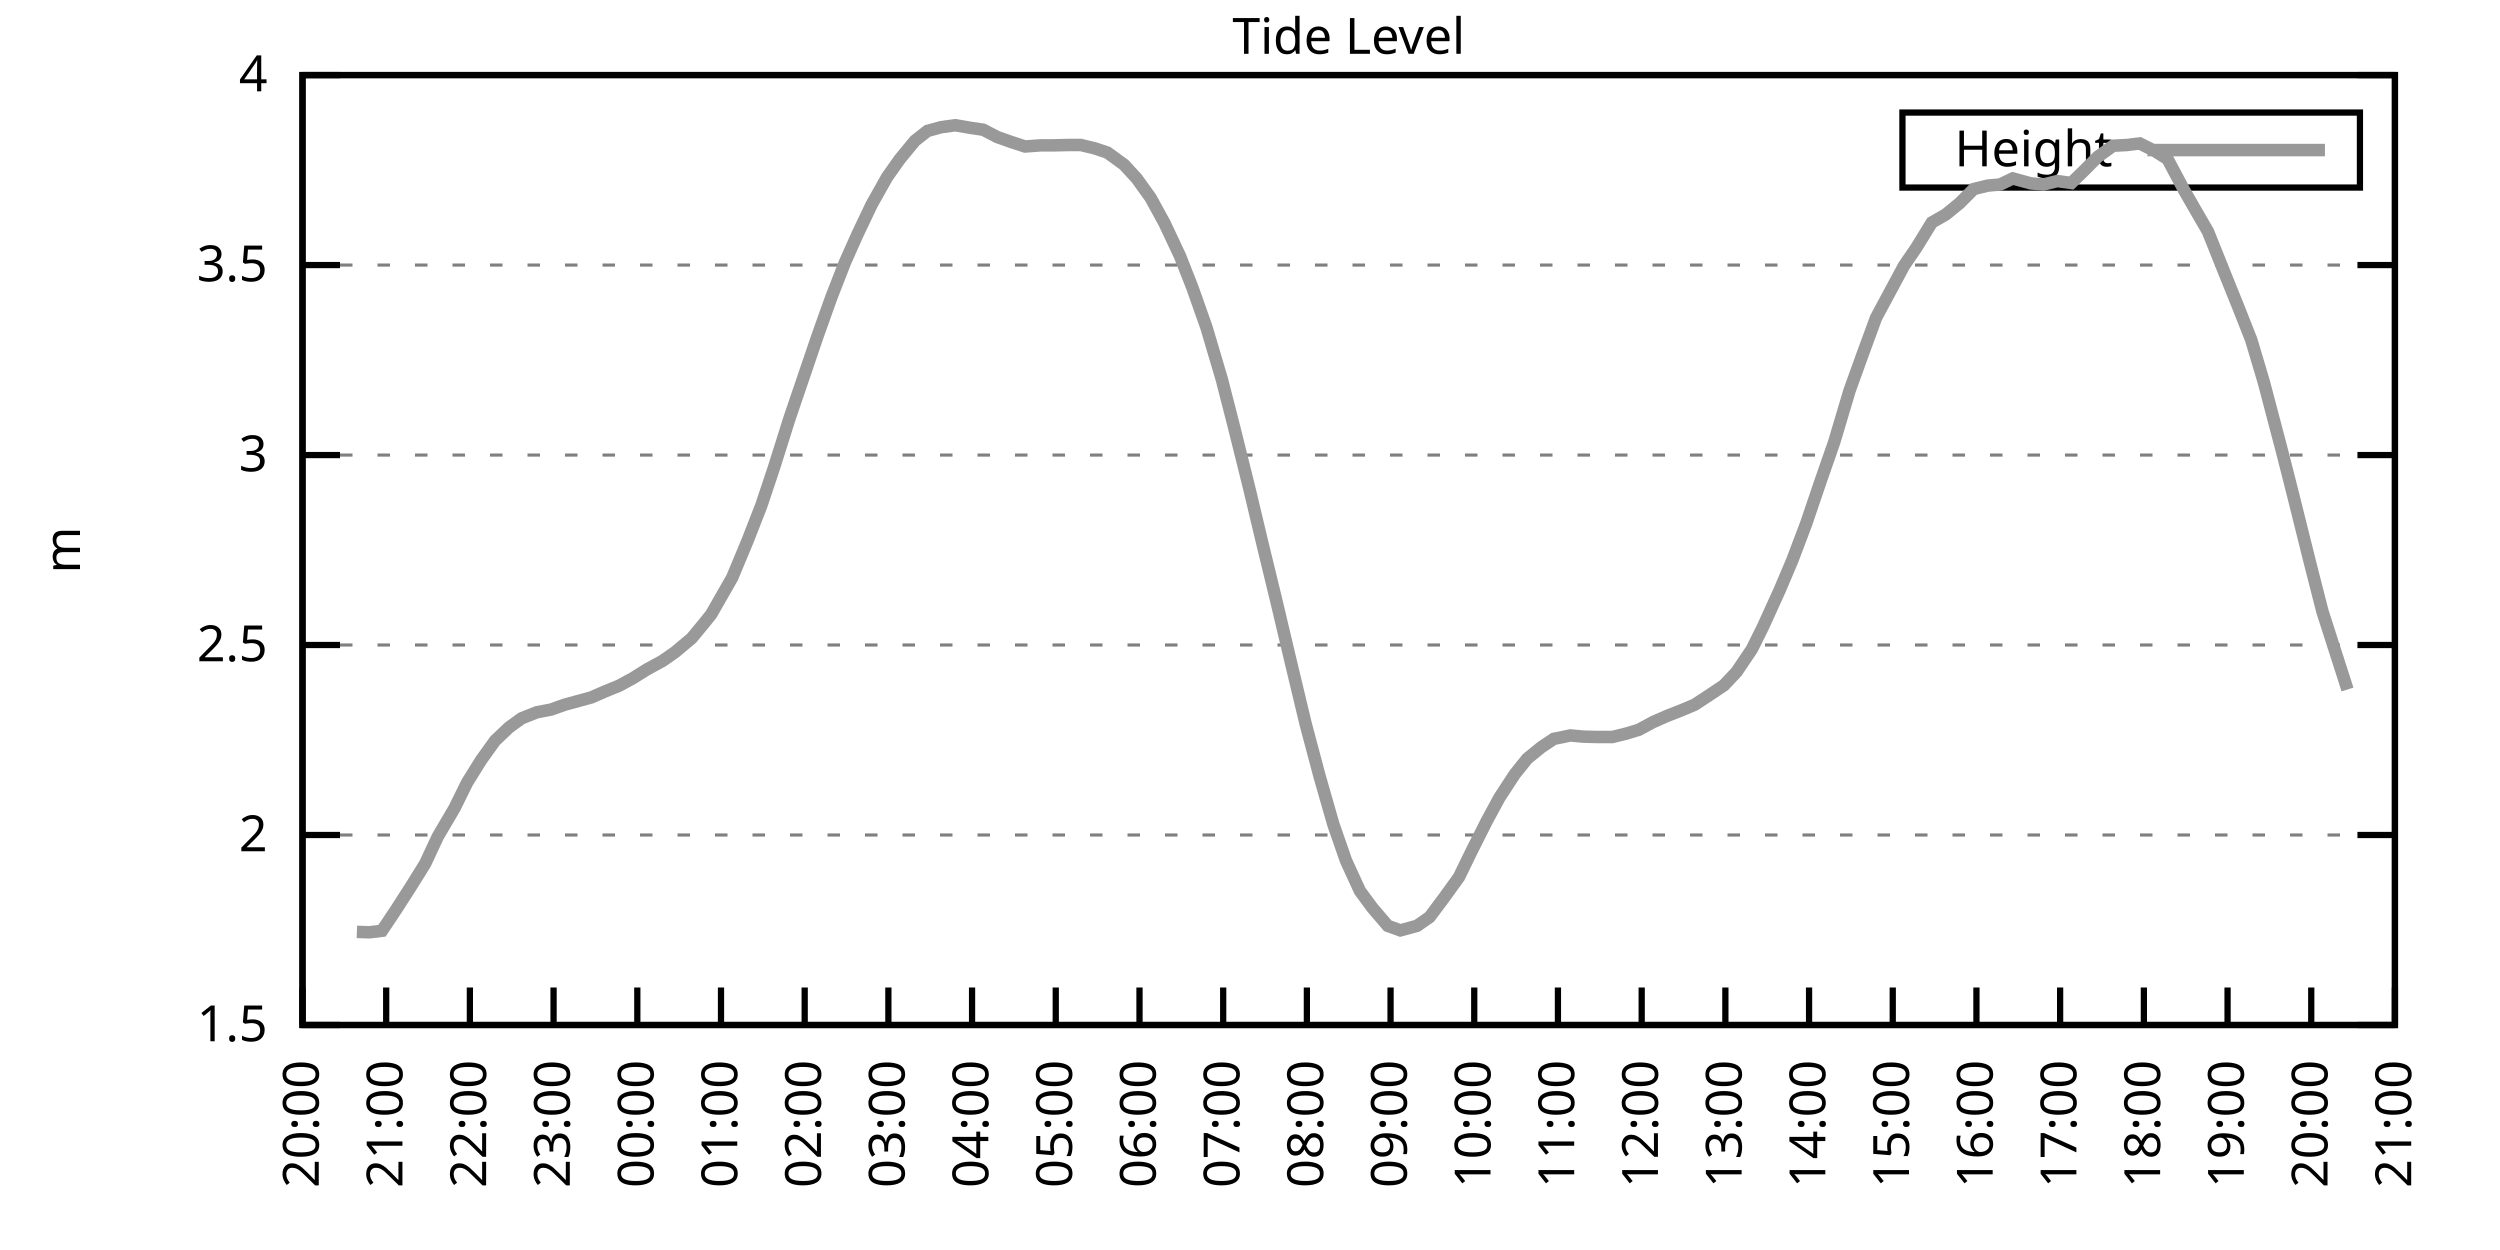
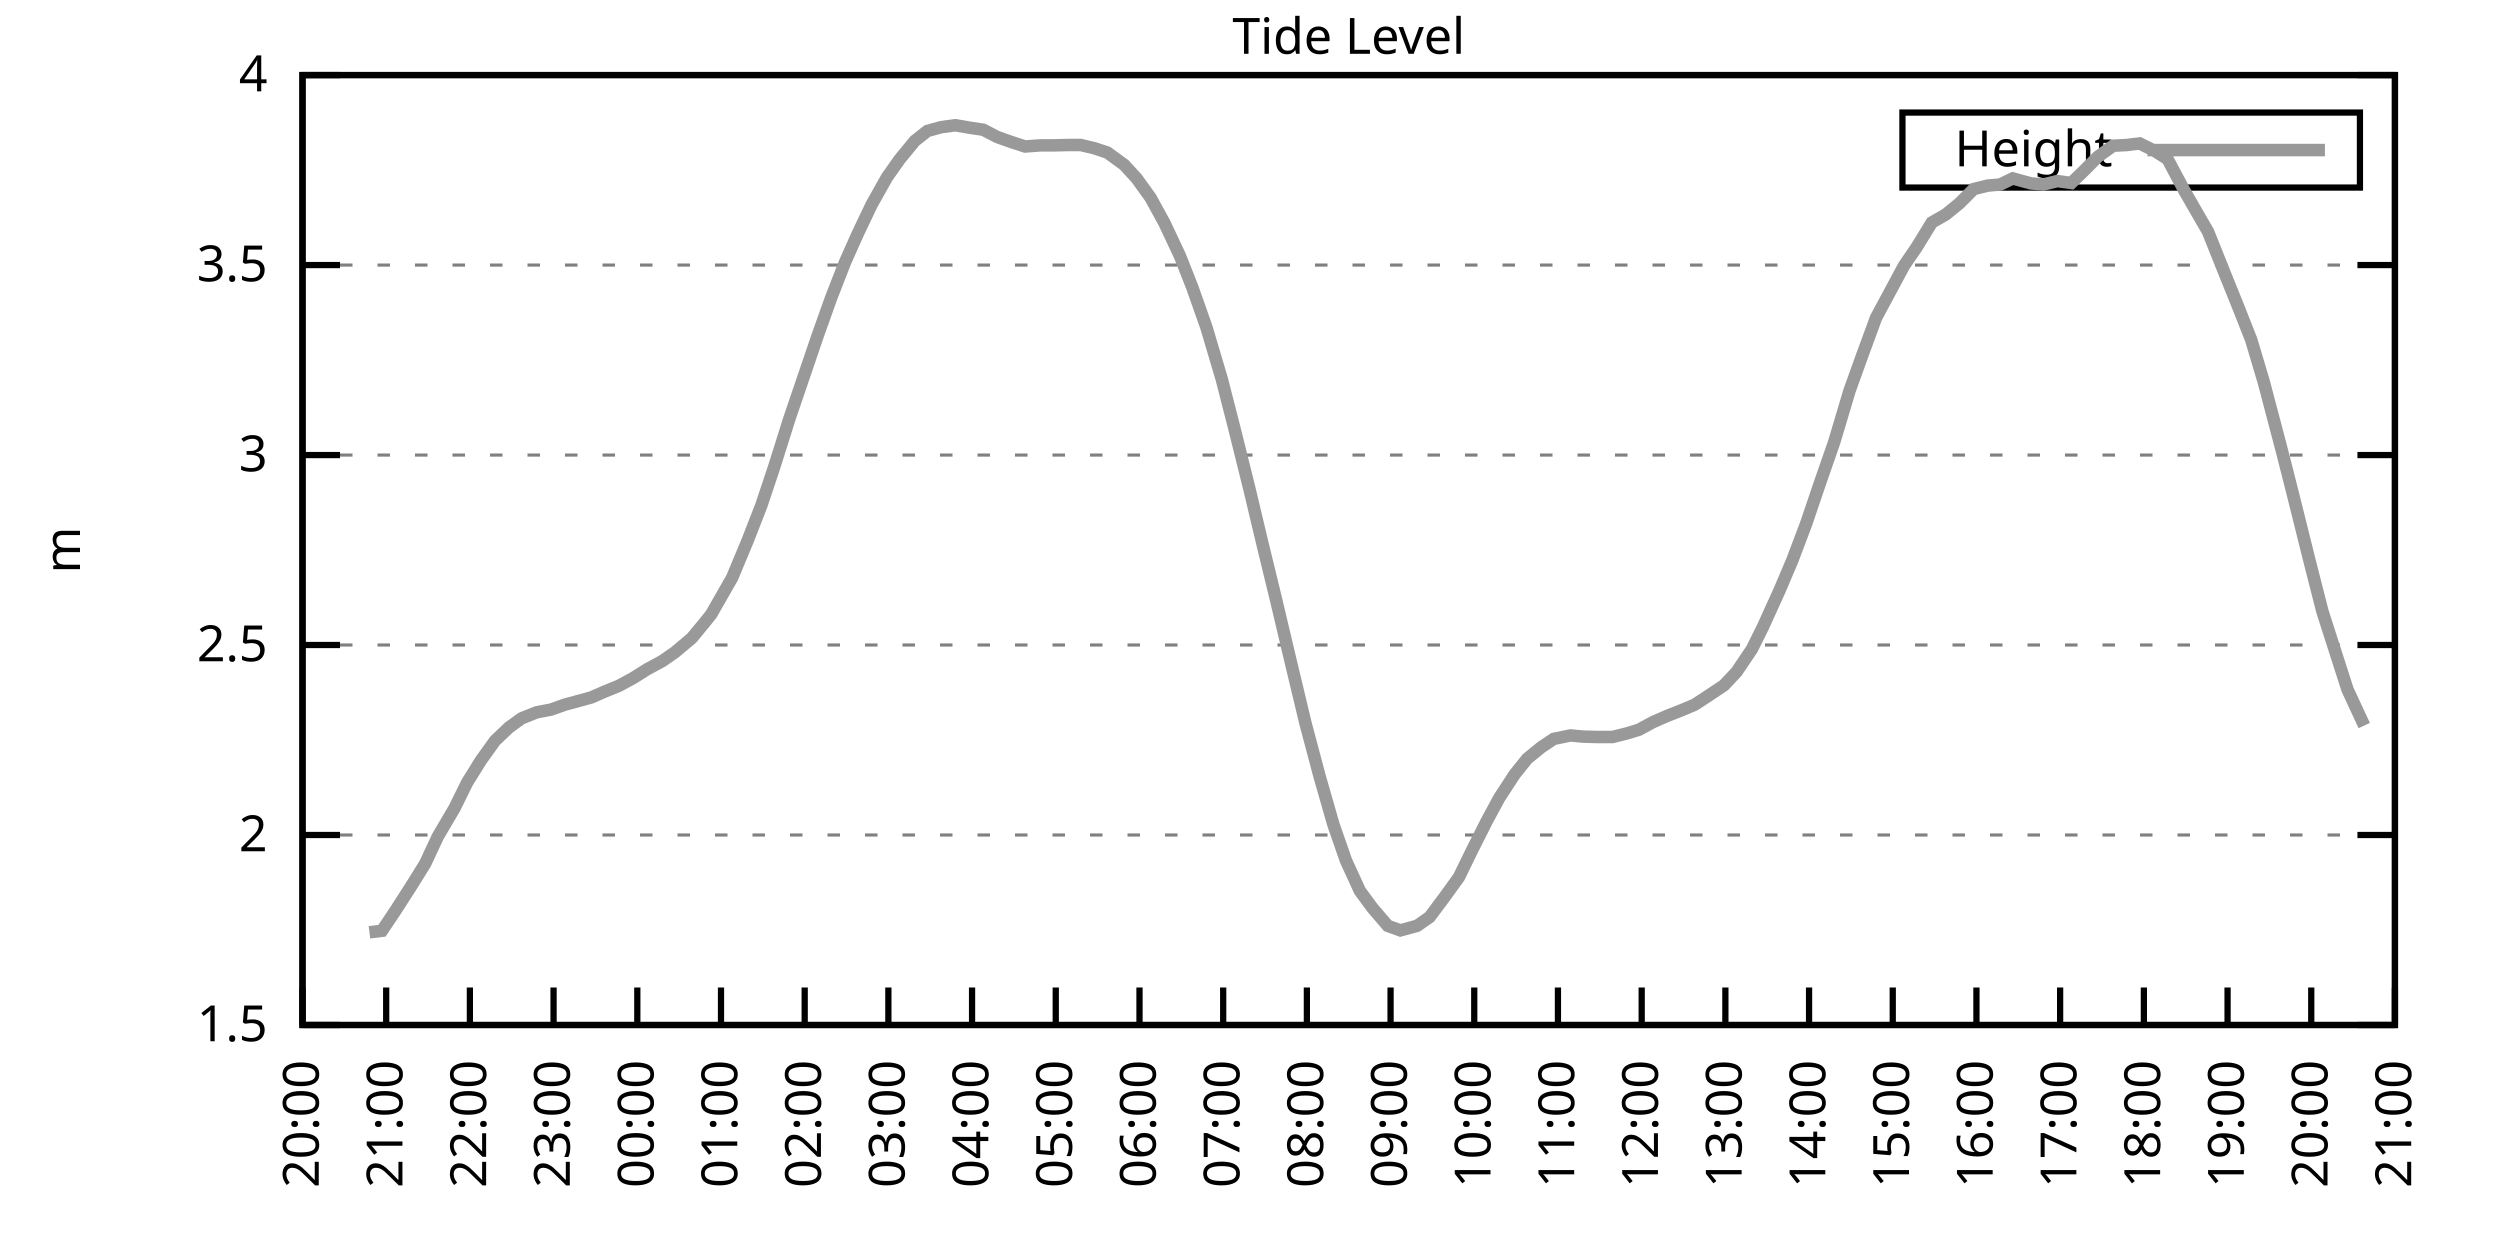
<svg xmlns="http://www.w3.org/2000/svg" xmlns:xlink="http://www.w3.org/1999/xlink" width="400" height="200" viewBox="0 0 400 200">
  <g id="gnuplot_canvas">
    <rect x="0" y="0" width="400" height="200" fill="none" />
    <defs>
      <circle id="gpDot" r="0.5" stroke-width="0.5" stroke="currentColor" />
      <path id="gpPt0" stroke-width="0.333" stroke="currentColor" d="M-1,0 h2 M0,-1 v2" />
      <path id="gpPt1" stroke-width="0.333" stroke="currentColor" d="M-1,-1 L1,1 M1,-1 L-1,1" />
      <path id="gpPt2" stroke-width="0.333" stroke="currentColor" d="M-1,0 L1,0 M0,-1 L0,1 M-1,-1 L1,1 M-1,1 L1,-1" />
      <rect id="gpPt3" stroke-width="0.333" stroke="currentColor" x="-1" y="-1" width="2" height="2" />
      <rect id="gpPt4" stroke-width="0.333" stroke="currentColor" fill="currentColor" x="-1" y="-1" width="2" height="2" />
      <circle id="gpPt5" stroke-width="0.333" stroke="currentColor" cx="0" cy="0" r="1" />
      <use xlink:href="#gpPt5" id="gpPt6" fill="currentColor" stroke="none" />
      <path id="gpPt7" stroke-width="0.333" stroke="currentColor" d="M0,-1.33 L-1.33,0.67 L1.33,0.67 z" />
      <use xlink:href="#gpPt7" id="gpPt8" fill="currentColor" stroke="none" />
      <use xlink:href="#gpPt7" id="gpPt9" stroke="currentColor" transform="rotate(180)" />
      <use xlink:href="#gpPt9" id="gpPt10" fill="currentColor" stroke="none" />
      <use xlink:href="#gpPt3" id="gpPt11" stroke="currentColor" transform="rotate(45)" />
      <use xlink:href="#gpPt11" id="gpPt12" fill="currentColor" stroke="none" />
      <path id="gpPt13" stroke-width="0.333" stroke="currentColor" d="M0,1.330 L1.265,0.411 L0.782,-1.067 L-0.782,-1.076 L-1.265,0.411 z" />
      <use xlink:href="#gpPt13" id="gpPt14" fill="currentColor" stroke="none" />
      <filter id="textbox" filterUnits="objectBoundingBox" x="0" y="0" height="1" width="1">
        <feFlood flood-color="white" flood-opacity="1" result="bgnd" />
        <feComposite in="SourceGraphic" in2="bgnd" operator="atop" />
      </filter>
      <filter id="greybox" filterUnits="objectBoundingBox" x="0" y="0" height="1" width="1">
        <feFlood flood-color="lightgrey" flood-opacity="1" result="grey" />
        <feComposite in="SourceGraphic" in2="grey" operator="atop" />
      </filter>
    </defs>
    <g fill="none" color="white" stroke="currentColor" stroke-width="1.00" stroke-linecap="butt" stroke-linejoin="miter">
</g>
    <g fill="none" color="black" stroke="currentColor" stroke-width="1.00" stroke-linecap="butt" stroke-linejoin="miter">
      <g stroke="none" shape-rendering="crispEdges">
        <polygon fill="rgb(255, 255, 255)" points="48.40,164.00 383.18,164.00 383.18,12.02 48.40,12.02 " />
      </g>
    </g>
    <g fill="none" color="black" stroke="currentColor" stroke-width="1.00" stroke-linecap="butt" stroke-linejoin="miter">
</g>
    <g fill="none" color="black" stroke="black" stroke-width="0.50" stroke-linecap="butt" stroke-linejoin="miter">
</g>
    <g fill="none" color="gray" stroke="currentColor" stroke-width="0.50" stroke-linecap="butt" stroke-linejoin="miter">
      <path stroke="gray" stroke-dasharray="2,4" class="gridline" d="M48.40,164.00 L383.19,164.00  " />
    </g>
    <g fill="none" color="gray" stroke="gray" stroke-width="1.00" stroke-linecap="butt" stroke-linejoin="miter">
</g>
    <g fill="none" color="black" stroke="currentColor" stroke-width="1.00" stroke-linecap="butt" stroke-linejoin="miter">
      <path stroke="black" d="M48.40,164.00 L54.40,164.00 M383.19,164.00 L377.19,164.00  " />
      <g transform="translate(42.80,166.60)" stroke="none" fill="black" font-family="Sans" font-size="8.00" text-anchor="end">
        <text>
          <tspan font-family="Sans"> 1.5</tspan>
        </text>
      </g>
    </g>
    <g fill="none" color="black" stroke="currentColor" stroke-width="1.00" stroke-linecap="butt" stroke-linejoin="miter">
</g>
    <g fill="none" color="black" stroke="black" stroke-width="0.50" stroke-linecap="butt" stroke-linejoin="miter">
</g>
    <g fill="none" color="gray" stroke="currentColor" stroke-width="0.50" stroke-linecap="butt" stroke-linejoin="miter">
      <path stroke="gray" stroke-dasharray="2,4" class="gridline" d="M48.40,133.60 L383.19,133.60  " />
    </g>
    <g fill="none" color="gray" stroke="gray" stroke-width="1.00" stroke-linecap="butt" stroke-linejoin="miter">
</g>
    <g fill="none" color="black" stroke="currentColor" stroke-width="1.00" stroke-linecap="butt" stroke-linejoin="miter">
      <path stroke="black" d="M48.40,133.60 L54.40,133.60 M383.19,133.60 L377.19,133.60  " />
      <g transform="translate(42.80,136.20)" stroke="none" fill="black" font-family="Sans" font-size="8.00" text-anchor="end">
        <text>
          <tspan font-family="Sans"> 2</tspan>
        </text>
      </g>
    </g>
    <g fill="none" color="black" stroke="currentColor" stroke-width="1.00" stroke-linecap="butt" stroke-linejoin="miter">
</g>
    <g fill="none" color="black" stroke="black" stroke-width="0.50" stroke-linecap="butt" stroke-linejoin="miter">
</g>
    <g fill="none" color="gray" stroke="currentColor" stroke-width="0.50" stroke-linecap="butt" stroke-linejoin="miter">
      <path stroke="gray" stroke-dasharray="2,4" class="gridline" d="M48.40,103.20 L383.19,103.20  " />
    </g>
    <g fill="none" color="gray" stroke="gray" stroke-width="1.00" stroke-linecap="butt" stroke-linejoin="miter">
</g>
    <g fill="none" color="black" stroke="currentColor" stroke-width="1.00" stroke-linecap="butt" stroke-linejoin="miter">
      <path stroke="black" d="M48.40,103.20 L54.40,103.20 M383.19,103.20 L377.19,103.20  " />
      <g transform="translate(42.80,105.80)" stroke="none" fill="black" font-family="Sans" font-size="8.00" text-anchor="end">
        <text>
          <tspan font-family="Sans"> 2.5</tspan>
        </text>
      </g>
    </g>
    <g fill="none" color="black" stroke="currentColor" stroke-width="1.00" stroke-linecap="butt" stroke-linejoin="miter">
</g>
    <g fill="none" color="black" stroke="black" stroke-width="0.50" stroke-linecap="butt" stroke-linejoin="miter">
</g>
    <g fill="none" color="gray" stroke="currentColor" stroke-width="0.50" stroke-linecap="butt" stroke-linejoin="miter">
      <path stroke="gray" stroke-dasharray="2,4" class="gridline" d="M48.40,72.81 L383.19,72.81  " />
    </g>
    <g fill="none" color="gray" stroke="gray" stroke-width="1.00" stroke-linecap="butt" stroke-linejoin="miter">
</g>
    <g fill="none" color="black" stroke="currentColor" stroke-width="1.00" stroke-linecap="butt" stroke-linejoin="miter">
      <path stroke="black" d="M48.40,72.81 L54.40,72.81 M383.19,72.81 L377.19,72.81  " />
      <g transform="translate(42.80,75.41)" stroke="none" fill="black" font-family="Sans" font-size="8.00" text-anchor="end">
        <text>
          <tspan font-family="Sans"> 3</tspan>
        </text>
      </g>
    </g>
    <g fill="none" color="black" stroke="currentColor" stroke-width="1.00" stroke-linecap="butt" stroke-linejoin="miter">
</g>
    <g fill="none" color="black" stroke="black" stroke-width="0.50" stroke-linecap="butt" stroke-linejoin="miter">
</g>
    <g fill="none" color="gray" stroke="currentColor" stroke-width="0.50" stroke-linecap="butt" stroke-linejoin="miter">
      <path stroke="gray" stroke-dasharray="2,4" class="gridline" d="M48.40,42.41 L383.19,42.41  " />
    </g>
    <g fill="none" color="gray" stroke="gray" stroke-width="1.00" stroke-linecap="butt" stroke-linejoin="miter">
</g>
    <g fill="none" color="black" stroke="currentColor" stroke-width="1.00" stroke-linecap="butt" stroke-linejoin="miter">
      <path stroke="black" d="M48.40,42.41 L54.40,42.41 M383.19,42.41 L377.19,42.41  " />
      <g transform="translate(42.80,45.01)" stroke="none" fill="black" font-family="Sans" font-size="8.00" text-anchor="end">
        <text>
          <tspan font-family="Sans"> 3.5</tspan>
        </text>
      </g>
    </g>
    <g fill="none" color="black" stroke="currentColor" stroke-width="1.00" stroke-linecap="butt" stroke-linejoin="miter">
</g>
    <g fill="none" color="black" stroke="black" stroke-width="0.50" stroke-linecap="butt" stroke-linejoin="miter">
</g>
    <g fill="none" color="gray" stroke="currentColor" stroke-width="0.50" stroke-linecap="butt" stroke-linejoin="miter">
      <path stroke="gray" stroke-dasharray="2,4" class="gridline" d="M48.40,12.01 L383.19,12.01  " />
    </g>
    <g fill="none" color="gray" stroke="gray" stroke-width="1.00" stroke-linecap="butt" stroke-linejoin="miter">
</g>
    <g fill="none" color="black" stroke="currentColor" stroke-width="1.00" stroke-linecap="butt" stroke-linejoin="miter">
      <path stroke="black" d="M48.40,12.01 L54.40,12.01 M383.19,12.01 L377.19,12.01  " />
      <g transform="translate(42.80,14.61)" stroke="none" fill="black" font-family="Sans" font-size="8.00" text-anchor="end">
        <text>
          <tspan font-family="Sans"> 4</tspan>
        </text>
      </g>
    </g>
    <g fill="none" color="black" stroke="currentColor" stroke-width="1.00" stroke-linecap="butt" stroke-linejoin="miter">
      <path stroke="black" d="M48.40,164.00 L48.40,158.00  " />
      <g transform="translate(51.00,169.60) rotate(270.00)" stroke="none" fill="black" font-family="Sans" font-size="8.00" text-anchor="end">
        <text>
          <tspan font-family="Sans">20:00</tspan>
        </text>
      </g>
    </g>
    <g fill="none" color="black" stroke="currentColor" stroke-width="1.00" stroke-linecap="butt" stroke-linejoin="miter">
      <path stroke="black" d="M61.79,164.00 L61.79,158.00  " />
      <g transform="translate(64.39,169.60) rotate(270.00)" stroke="none" fill="black" font-family="Sans" font-size="8.00" text-anchor="end">
        <text>
          <tspan font-family="Sans">21:00</tspan>
        </text>
      </g>
    </g>
    <g fill="none" color="black" stroke="currentColor" stroke-width="1.00" stroke-linecap="butt" stroke-linejoin="miter">
      <path stroke="black" d="M75.18,164.00 L75.18,158.00  " />
      <g transform="translate(77.78,169.60) rotate(270.00)" stroke="none" fill="black" font-family="Sans" font-size="8.00" text-anchor="end">
        <text>
          <tspan font-family="Sans">22:00</tspan>
        </text>
      </g>
    </g>
    <g fill="none" color="black" stroke="currentColor" stroke-width="1.00" stroke-linecap="butt" stroke-linejoin="miter">
      <path stroke="black" d="M88.57,164.00 L88.57,158.00  " />
      <g transform="translate(91.17,169.60) rotate(270.00)" stroke="none" fill="black" font-family="Sans" font-size="8.00" text-anchor="end">
        <text>
          <tspan font-family="Sans">23:00</tspan>
        </text>
      </g>
    </g>
    <g fill="none" color="black" stroke="currentColor" stroke-width="1.00" stroke-linecap="butt" stroke-linejoin="miter">
      <path stroke="black" d="M101.97,164.00 L101.97,158.00  " />
      <g transform="translate(104.57,169.60) rotate(270.00)" stroke="none" fill="black" font-family="Sans" font-size="8.00" text-anchor="end">
        <text>
          <tspan font-family="Sans">00:00</tspan>
        </text>
      </g>
    </g>
    <g fill="none" color="black" stroke="currentColor" stroke-width="1.00" stroke-linecap="butt" stroke-linejoin="miter">
      <path stroke="black" d="M115.36,164.00 L115.36,158.00  " />
      <g transform="translate(117.96,169.60) rotate(270.00)" stroke="none" fill="black" font-family="Sans" font-size="8.00" text-anchor="end">
        <text>
          <tspan font-family="Sans">01:00</tspan>
        </text>
      </g>
    </g>
    <g fill="none" color="black" stroke="currentColor" stroke-width="1.00" stroke-linecap="butt" stroke-linejoin="miter">
      <path stroke="black" d="M128.75,164.00 L128.75,158.00  " />
      <g transform="translate(131.35,169.60) rotate(270.00)" stroke="none" fill="black" font-family="Sans" font-size="8.00" text-anchor="end">
        <text>
          <tspan font-family="Sans">02:00</tspan>
        </text>
      </g>
    </g>
    <g fill="none" color="black" stroke="currentColor" stroke-width="1.00" stroke-linecap="butt" stroke-linejoin="miter">
      <path stroke="black" d="M142.14,164.00 L142.14,158.00  " />
      <g transform="translate(144.74,169.60) rotate(270.00)" stroke="none" fill="black" font-family="Sans" font-size="8.00" text-anchor="end">
        <text>
          <tspan font-family="Sans">03:00</tspan>
        </text>
      </g>
    </g>
    <g fill="none" color="black" stroke="currentColor" stroke-width="1.00" stroke-linecap="butt" stroke-linejoin="miter">
      <path stroke="black" d="M155.53,164.00 L155.53,158.00  " />
      <g transform="translate(158.13,169.60) rotate(270.00)" stroke="none" fill="black" font-family="Sans" font-size="8.00" text-anchor="end">
        <text>
          <tspan font-family="Sans">04:00</tspan>
        </text>
      </g>
    </g>
    <g fill="none" color="black" stroke="currentColor" stroke-width="1.00" stroke-linecap="butt" stroke-linejoin="miter">
      <path stroke="black" d="M168.92,164.00 L168.92,158.00  " />
      <g transform="translate(171.52,169.60) rotate(270.00)" stroke="none" fill="black" font-family="Sans" font-size="8.00" text-anchor="end">
        <text>
          <tspan font-family="Sans">05:00</tspan>
        </text>
      </g>
    </g>
    <g fill="none" color="black" stroke="currentColor" stroke-width="1.00" stroke-linecap="butt" stroke-linejoin="miter">
      <path stroke="black" d="M182.32,164.00 L182.32,158.00  " />
      <g transform="translate(184.92,169.60) rotate(270.00)" stroke="none" fill="black" font-family="Sans" font-size="8.00" text-anchor="end">
        <text>
          <tspan font-family="Sans">06:00</tspan>
        </text>
      </g>
    </g>
    <g fill="none" color="black" stroke="currentColor" stroke-width="1.00" stroke-linecap="butt" stroke-linejoin="miter">
      <path stroke="black" d="M195.71,164.00 L195.71,158.00  " />
      <g transform="translate(198.31,169.60) rotate(270.00)" stroke="none" fill="black" font-family="Sans" font-size="8.00" text-anchor="end">
        <text>
          <tspan font-family="Sans">07:00</tspan>
        </text>
      </g>
    </g>
    <g fill="none" color="black" stroke="currentColor" stroke-width="1.00" stroke-linecap="butt" stroke-linejoin="miter">
      <path stroke="black" d="M209.10,164.00 L209.10,158.00  " />
      <g transform="translate(211.70,169.60) rotate(270.00)" stroke="none" fill="black" font-family="Sans" font-size="8.00" text-anchor="end">
        <text>
          <tspan font-family="Sans">08:00</tspan>
        </text>
      </g>
    </g>
    <g fill="none" color="black" stroke="currentColor" stroke-width="1.00" stroke-linecap="butt" stroke-linejoin="miter">
      <path stroke="black" d="M222.49,164.00 L222.49,158.00  " />
      <g transform="translate(225.09,169.60) rotate(270.00)" stroke="none" fill="black" font-family="Sans" font-size="8.00" text-anchor="end">
        <text>
          <tspan font-family="Sans">09:00</tspan>
        </text>
      </g>
    </g>
    <g fill="none" color="black" stroke="currentColor" stroke-width="1.00" stroke-linecap="butt" stroke-linejoin="miter">
      <path stroke="black" d="M235.88,164.00 L235.88,158.00  " />
      <g transform="translate(238.48,169.60) rotate(270.00)" stroke="none" fill="black" font-family="Sans" font-size="8.00" text-anchor="end">
        <text>
          <tspan font-family="Sans">10:00</tspan>
        </text>
      </g>
    </g>
    <g fill="none" color="black" stroke="currentColor" stroke-width="1.00" stroke-linecap="butt" stroke-linejoin="miter">
      <path stroke="black" d="M249.27,164.00 L249.27,158.00  " />
      <g transform="translate(251.87,169.60) rotate(270.00)" stroke="none" fill="black" font-family="Sans" font-size="8.00" text-anchor="end">
        <text>
          <tspan font-family="Sans">11:00</tspan>
        </text>
      </g>
    </g>
    <g fill="none" color="black" stroke="currentColor" stroke-width="1.00" stroke-linecap="butt" stroke-linejoin="miter">
      <path stroke="black" d="M262.67,164.00 L262.67,158.00  " />
      <g transform="translate(265.27,169.60) rotate(270.00)" stroke="none" fill="black" font-family="Sans" font-size="8.00" text-anchor="end">
        <text>
          <tspan font-family="Sans">12:00</tspan>
        </text>
      </g>
    </g>
    <g fill="none" color="black" stroke="currentColor" stroke-width="1.00" stroke-linecap="butt" stroke-linejoin="miter">
      <path stroke="black" d="M276.06,164.00 L276.06,158.00  " />
      <g transform="translate(278.66,169.60) rotate(270.00)" stroke="none" fill="black" font-family="Sans" font-size="8.00" text-anchor="end">
        <text>
          <tspan font-family="Sans">13:00</tspan>
        </text>
      </g>
    </g>
    <g fill="none" color="black" stroke="currentColor" stroke-width="1.00" stroke-linecap="butt" stroke-linejoin="miter">
      <path stroke="black" d="M289.45,164.00 L289.45,158.00  " />
      <g transform="translate(292.05,169.60) rotate(270.00)" stroke="none" fill="black" font-family="Sans" font-size="8.00" text-anchor="end">
        <text>
          <tspan font-family="Sans">14:00</tspan>
        </text>
      </g>
    </g>
    <g fill="none" color="black" stroke="currentColor" stroke-width="1.00" stroke-linecap="butt" stroke-linejoin="miter">
      <path stroke="black" d="M302.84,164.00 L302.84,158.00  " />
      <g transform="translate(305.44,169.60) rotate(270.00)" stroke="none" fill="black" font-family="Sans" font-size="8.00" text-anchor="end">
        <text>
          <tspan font-family="Sans">15:00</tspan>
        </text>
      </g>
    </g>
    <g fill="none" color="black" stroke="currentColor" stroke-width="1.00" stroke-linecap="butt" stroke-linejoin="miter">
      <path stroke="black" d="M316.23,164.00 L316.23,158.00  " />
      <g transform="translate(318.83,169.60) rotate(270.00)" stroke="none" fill="black" font-family="Sans" font-size="8.00" text-anchor="end">
        <text>
          <tspan font-family="Sans">16:00</tspan>
        </text>
      </g>
    </g>
    <g fill="none" color="black" stroke="currentColor" stroke-width="1.00" stroke-linecap="butt" stroke-linejoin="miter">
      <path stroke="black" d="M329.62,164.00 L329.62,158.00  " />
      <g transform="translate(332.22,169.60) rotate(270.00)" stroke="none" fill="black" font-family="Sans" font-size="8.00" text-anchor="end">
        <text>
          <tspan font-family="Sans">17:00</tspan>
        </text>
      </g>
    </g>
    <g fill="none" color="black" stroke="currentColor" stroke-width="1.00" stroke-linecap="butt" stroke-linejoin="miter">
      <path stroke="black" d="M343.02,164.00 L343.02,158.00  " />
      <g transform="translate(345.62,169.60) rotate(270.00)" stroke="none" fill="black" font-family="Sans" font-size="8.00" text-anchor="end">
        <text>
          <tspan font-family="Sans">18:00</tspan>
        </text>
      </g>
    </g>
    <g fill="none" color="black" stroke="currentColor" stroke-width="1.00" stroke-linecap="butt" stroke-linejoin="miter">
      <path stroke="black" d="M356.41,164.00 L356.41,158.00  " />
      <g transform="translate(359.01,169.60) rotate(270.00)" stroke="none" fill="black" font-family="Sans" font-size="8.00" text-anchor="end">
        <text>
          <tspan font-family="Sans">19:00</tspan>
        </text>
      </g>
    </g>
    <g fill="none" color="black" stroke="currentColor" stroke-width="1.00" stroke-linecap="butt" stroke-linejoin="miter">
      <path stroke="black" d="M369.80,164.00 L369.80,158.00  " />
      <g transform="translate(372.40,169.60) rotate(270.00)" stroke="none" fill="black" font-family="Sans" font-size="8.00" text-anchor="end">
        <text>
          <tspan font-family="Sans">20:00</tspan>
        </text>
      </g>
    </g>
    <g fill="none" color="black" stroke="currentColor" stroke-width="1.00" stroke-linecap="butt" stroke-linejoin="miter">
      <path stroke="black" d="M383.19,164.00 L383.19,158.00  " />
      <g transform="translate(385.79,169.60) rotate(270.00)" stroke="none" fill="black" font-family="Sans" font-size="8.00" text-anchor="end">
        <text>
          <tspan font-family="Sans">21:00</tspan>
        </text>
      </g>
    </g>
    <g fill="none" color="black" stroke="currentColor" stroke-width="1.00" stroke-linecap="butt" stroke-linejoin="miter">
</g>
    <g fill="none" color="black" stroke="currentColor" stroke-width="1.00" stroke-linecap="butt" stroke-linejoin="miter">
      <path stroke="black" d="M48.40,12.01 L48.40,164.00 L383.19,164.00 L383.19,12.01 L48.40,12.01 Z  " />
    </g>
    <g fill="none" color="black" stroke="currentColor" stroke-width="1.00" stroke-linecap="butt" stroke-linejoin="miter">
</g>
    <g fill="none" color="black" stroke="currentColor" stroke-width="1.00" stroke-linecap="butt" stroke-linejoin="miter">
      <path stroke="black" d="M304.39,30.01 L304.39,18.01 L377.59,18.01 L377.59,30.01 L304.39,30.01 Z  " />
    </g>
    <g id="Tide_level_plot_1">
      <g fill="none" color="white" stroke="black" stroke-width="2.00" stroke-linecap="butt" stroke-linejoin="miter">
</g>
      <g fill="none" color="black" stroke="currentColor" stroke-width="2.00" stroke-linecap="butt" stroke-linejoin="miter">
        <g transform="translate(337.99,26.61)" stroke="none" fill="black" font-family="Sans" font-size="8.00" text-anchor="end">
          <text>
            <tspan font-family="Sans">Height</tspan>
          </text>
        </g>
      </g>
      <g fill="none" color="black" stroke="currentColor" stroke-width="2.00" stroke-linecap="butt" stroke-linejoin="miter">
-         <path stroke="rgb(153, 153, 153)" d="M343.59,24.01 L371.99,24.01 M57.10,149.10 L59.11,149.17 L61.12,148.92 L63.35,145.58 L65.81,141.75 L68.04,138.16   L70.05,133.85 L72.73,129.29 L74.74,125.21 L76.97,121.63 L79.20,118.52 L81.43,116.40 L83.44,114.94 L85.90,113.96   L88.13,113.54 L90.36,112.75 L92.59,112.14 L94.60,111.59 L96.83,110.62 L99.06,109.71 L101.30,108.49 L103.53,107.09   L105.98,105.76 L107.99,104.36 L110.67,102.11 L112.68,99.68 L113.80,98.28 L117.14,92.44 L119.60,86.55 L121.83,80.83   L123.84,74.81 L126.29,67.03 L128.30,61.13 L130.76,53.90 L132.99,47.64 L135.22,41.92 L137.23,37.42 L139.46,32.74   L141.92,28.36 L143.93,25.51 L146.38,22.53 L148.39,20.95 L150.62,20.34 L152.85,20.04 L155.31,20.46 L157.32,20.76   L159.55,21.92 L161.78,22.71 L164.01,23.44 L166.47,23.26 L168.48,23.26 L170.93,23.20 L172.94,23.20 L175.17,23.74   L177.18,24.41 L179.86,26.36 L181.87,28.55 L184.10,31.65 L186.33,35.72 L188.79,40.95 L190.80,46.06 L193.03,52.38   L195.48,60.65 L197.49,68.49 L199.95,78.40 L201.96,86.85 L204.19,96.03 L206.42,105.45 L208.88,115.73 L211.11,124.12   L213.34,131.90 L215.35,137.68 L217.58,142.54 L219.59,145.27 L222.04,148.13 L224.05,148.86 L226.73,148.13 L228.74,146.73   L230.97,143.75 L233.43,140.35 L235.44,136.22 L237.89,131.35 L239.90,127.64 L242.36,123.87 L244.36,121.38 L246.60,119.56   L248.60,118.22 L251.28,117.67 L253.29,117.86 L255.52,117.92 L257.98,117.92 L260.21,117.37 L262.22,116.76 L264.45,115.55   L266.68,114.57 L269.14,113.60 L271.15,112.75 L273.38,111.29 L275.83,109.65 L277.84,107.52 L280.30,103.87 L282.08,100.29   L284.76,94.39 L286.77,89.65 L289.00,83.75 L291.23,77.18 L293.47,70.74 L295.92,62.53 L297.93,56.94 L300.16,50.86   L304.63,42.53 L306.63,39.61 L309.09,35.60 L311.32,34.32 L313.55,32.50 L315.79,30.25 L318.02,29.70 L320.03,29.52   L322.04,28.55 L324.94,29.34 L326.95,29.52 L329.18,28.97 L331.41,29.28 L333.42,27.33 L335.65,25.08 L338.10,23.32   L340.34,23.20 L342.35,22.95 L344.80,24.17 L346.81,25.45 L349.49,30.49 L351.27,33.59 L353.28,37.06 L355.96,43.75   L358.19,49.28 L360.20,54.38 L362.21,61.13 L365.11,72.14 L366.90,79.19 L369.58,89.95 L371.58,97.79 L373.82,104.78   L375.60,110.32  " />
+         <path stroke="rgb(153, 153, 153)" d="M343.59,24.01 L371.99,24.01 M59.11,149.17 L61.12,148.92 L63.35,145.58 L65.81,141.75 L68.04,138.16 L70.05,133.85   L72.73,129.29 L74.74,125.21 L76.97,121.63 L79.20,118.52 L81.43,116.40 L83.44,114.94 L85.90,113.96 L88.13,113.54   L90.36,112.75 L92.59,112.14 L94.60,111.59 L96.83,110.62 L99.06,109.71 L101.30,108.49 L103.53,107.09 L105.98,105.76   L107.99,104.36 L110.67,102.11 L112.68,99.68 L113.80,98.28 L117.14,92.44 L119.60,86.55 L121.83,80.83 L123.84,74.81   L126.29,67.03 L128.30,61.13 L130.76,53.90 L132.99,47.64 L135.22,41.92 L137.23,37.42 L139.46,32.74 L141.92,28.36   L143.93,25.51 L146.38,22.53 L148.39,20.95 L150.62,20.34 L152.85,20.04 L155.31,20.46 L157.32,20.76 L159.55,21.92   L161.78,22.71 L164.01,23.44 L166.47,23.26 L168.48,23.26 L170.93,23.20 L172.94,23.20 L175.17,23.74 L177.18,24.41   L179.86,26.36 L181.87,28.55 L184.10,31.65 L186.33,35.72 L188.79,40.95 L190.80,46.06 L193.03,52.38 L195.48,60.65   L197.49,68.49 L199.95,78.40 L201.96,86.85 L204.19,96.03 L206.42,105.45 L208.88,115.73 L211.11,124.12 L213.34,131.90   L215.35,137.68 L217.58,142.54 L219.59,145.27 L222.04,148.13 L224.05,148.86 L226.73,148.13 L228.74,146.73 L230.97,143.75   L233.43,140.35 L235.44,136.22 L237.89,131.35 L239.90,127.64 L242.36,123.87 L244.36,121.38 L246.60,119.56 L248.60,118.22   L251.28,117.67 L253.29,117.86 L255.52,117.92 L257.98,117.92 L260.21,117.37 L262.22,116.76 L264.45,115.55 L266.68,114.57   L269.14,113.60 L271.15,112.75 L273.38,111.29 L275.83,109.65 L277.84,107.52 L280.30,103.87 L282.08,100.29 L284.76,94.39   L286.77,89.65 L289.00,83.75 L291.23,77.18 L293.47,70.74 L295.92,62.53 L297.93,56.94 L300.16,50.86 L304.63,42.53   L306.63,39.61 L309.09,35.60 L311.32,34.32 L313.55,32.50 L315.79,30.25 L318.02,29.70 L320.03,29.52 L322.04,28.55   L324.94,29.34 L326.95,29.52 L329.18,28.97 L331.41,29.28 L333.42,27.33 L335.65,25.08 L338.10,23.32 L340.34,23.20   L342.35,22.95 L344.80,24.17 L346.81,25.45 L349.49,30.49 L351.27,33.59 L353.28,37.06 L355.96,43.75 L358.19,49.28   L360.20,54.38 L362.21,61.13 L365.11,72.14 L366.90,79.19 L369.58,89.95 L371.58,97.79 L373.82,104.78 L375.60,110.32   L378.28,116.09  " />
      </g>
    </g>
    <g fill="none" color="black" stroke="currentColor" stroke-width="2.00" stroke-linecap="butt" stroke-linejoin="miter">
</g>
    <g fill="none" color="black" stroke="black" stroke-width="1.00" stroke-linecap="butt" stroke-linejoin="miter">
</g>
    <g fill="none" color="black" stroke="currentColor" stroke-width="1.00" stroke-linecap="butt" stroke-linejoin="miter">
      <path stroke="black" d="M48.40,12.01 L48.40,164.00 L383.19,164.00 L383.19,12.01 L48.40,12.01 Z  " />
      <g transform="translate(12.80,88.01) rotate(270.00)" stroke="none" fill="black" font-family="Sans" font-size="8.00" text-anchor="middle">
        <text>
          <tspan font-family="Sans">m</tspan>
        </text>
      </g>
    </g>
    <g fill="none" color="black" stroke="currentColor" stroke-width="1.00" stroke-linecap="butt" stroke-linejoin="miter">
</g>
    <g fill="none" color="black" stroke="currentColor" stroke-width="1.00" stroke-linecap="butt" stroke-linejoin="miter">
      <g transform="translate(215.79,8.61)" stroke="none" fill="black" font-family="Sans" font-size="8.00" text-anchor="middle">
        <text>
          <tspan font-family="Sans">Tide Level</tspan>
        </text>
      </g>
    </g>
    <g fill="none" color="black" stroke="currentColor" stroke-width="1.00" stroke-linecap="butt" stroke-linejoin="miter">
</g>
  </g>
</svg>
